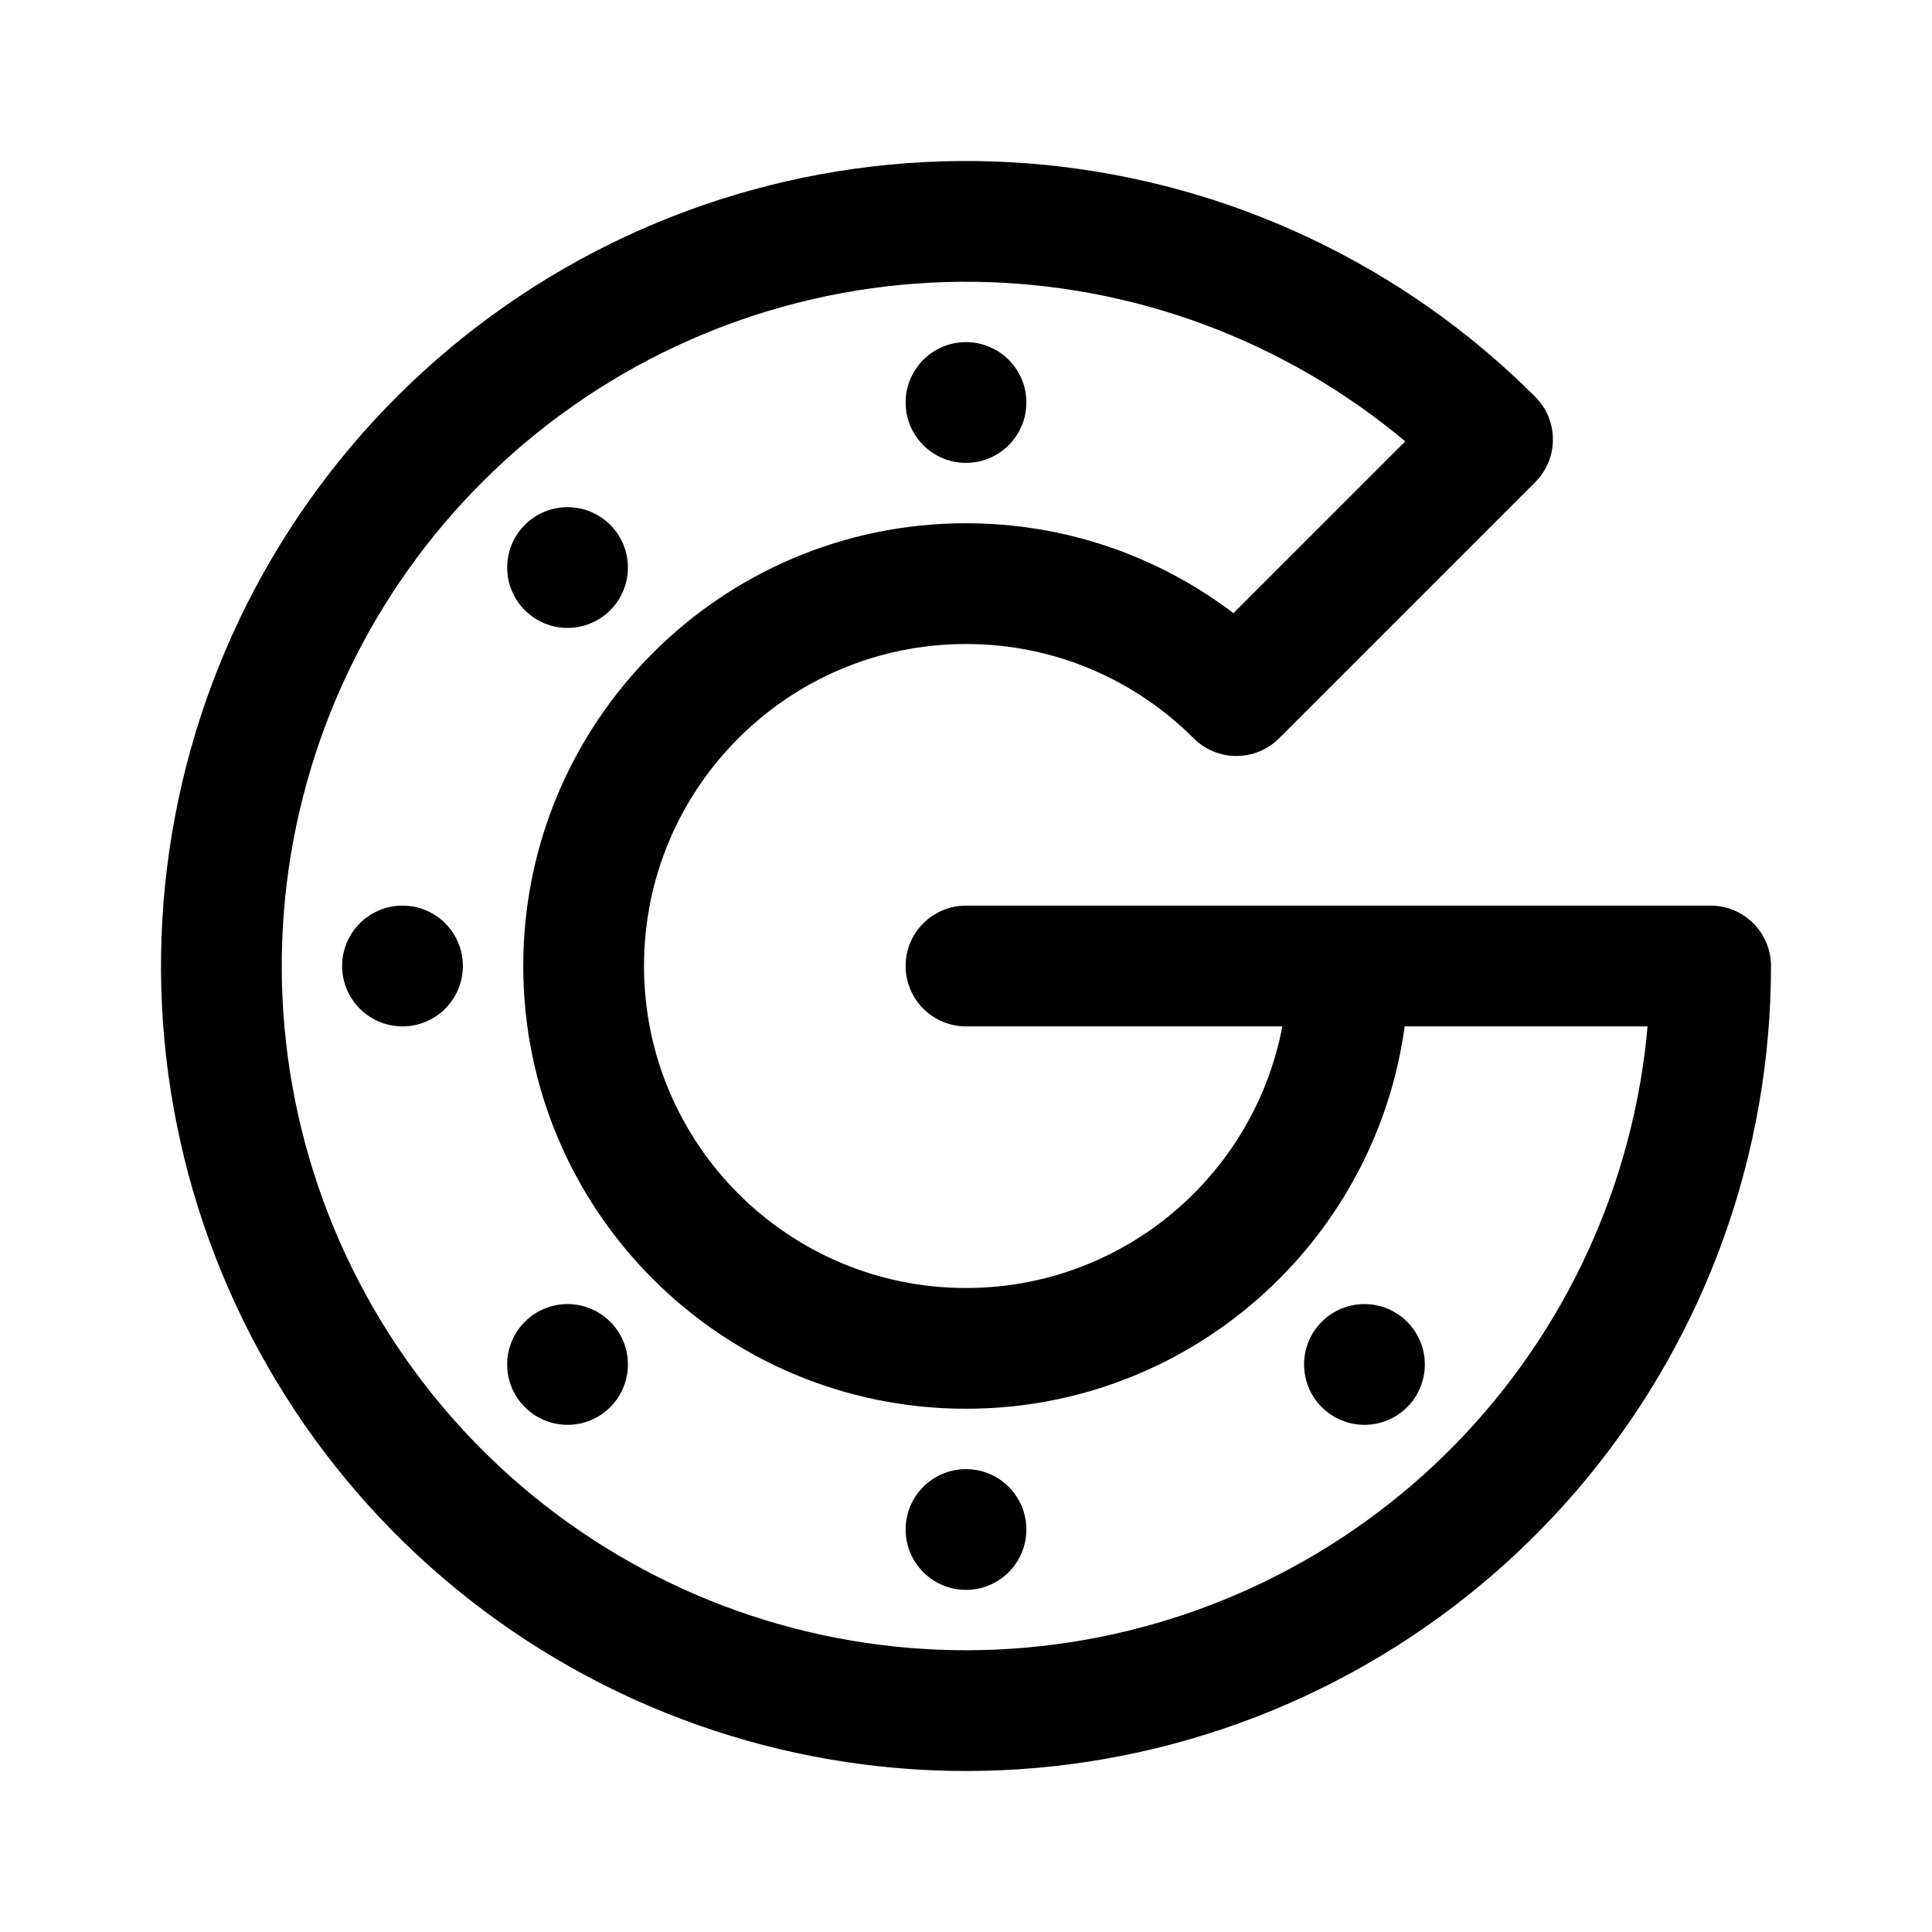
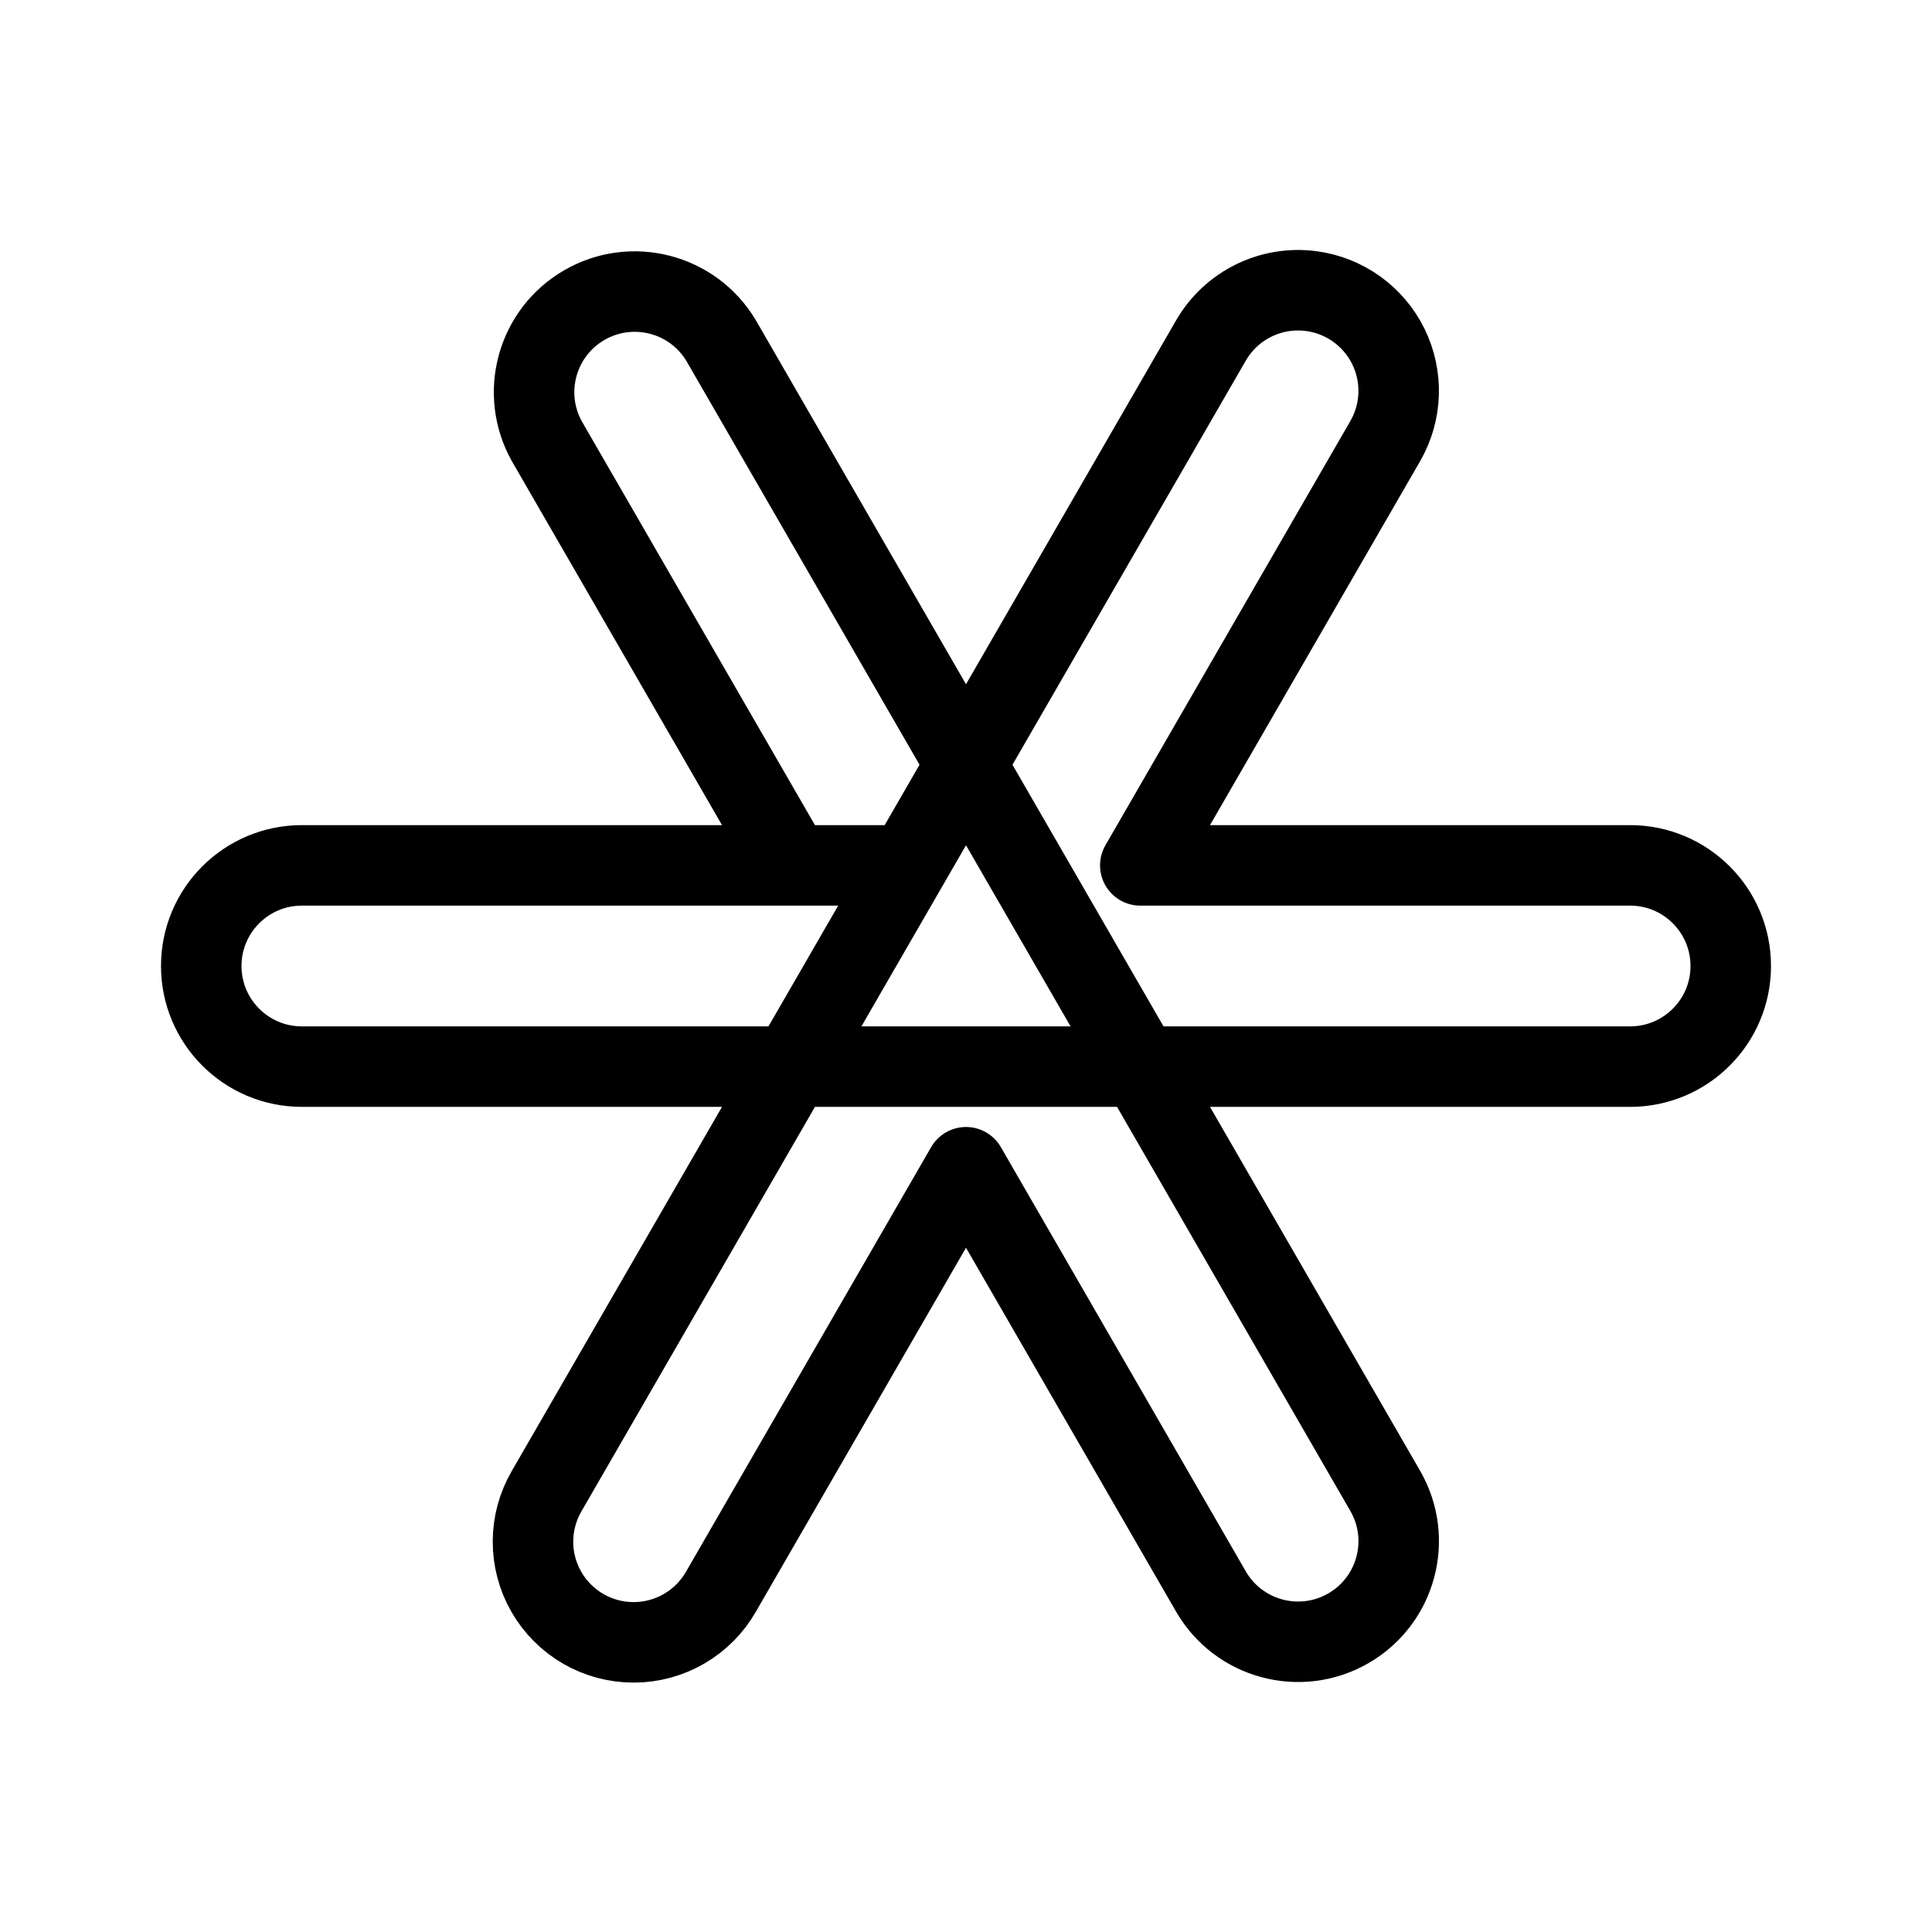
- <svg xmlns="http://www.w3.org/2000/svg" width="192" height="192" fill="none" viewBox="0 0 192 192">
-   <path fill="#000" d="M170 96h6a6 6 0 0 0-6-6v6Zm-21.674-52.326 4.243 4.243a6 6 0 0 0 0-8.485l-4.243 4.242ZM96 90a6 6 0 0 0 0 12V90Zm26.87-20.87-4.243 4.243a6.003 6.003 0 0 0 8.486 0l-4.243-4.243ZM164 96a68.003 68.003 0 0 1-15.435 43.139l9.276 7.613A80.005 80.005 0 0 0 176 96h-12Zm-15.435 43.139a68.008 68.008 0 0 1-39.299 23.555l2.341 11.769a80.003 80.003 0 0 0 46.234-27.711l-9.276-7.613Zm-39.299 23.555a68.002 68.002 0 0 1-45.321-6.723l-5.657 10.583a79.997 79.997 0 0 0 53.319 7.909l-2.341-11.769Zm-45.321-6.723a68.002 68.002 0 0 1-30.769-33.948l-11.086 4.592a80.002 80.002 0 0 0 36.198 39.939l5.657-10.583Zm-30.769-33.948a68.001 68.001 0 0 1-2.248-45.762l-11.483-3.484a80 80 0 0 0 2.645 53.838l11.086-4.592Zm-2.248-45.762a68 68 0 0 1 27.293-36.8l-6.667-9.978a80 80 0 0 0-32.11 43.294l11.484 3.484Zm27.293-36.8a68 68 0 0 1 44.444-11.133l1.176-11.943a80 80 0 0 0-52.287 13.098l6.667 9.977Zm44.444-11.133a67.997 67.997 0 0 1 41.418 19.589l8.486-8.485a80.002 80.002 0 0 0-48.728-23.047l-1.176 11.943ZM170 90H96v12h74V90Zm-42 6c0 17.673-14.327 32-32 32v12c24.301 0 44-19.699 44-44h-12Zm-32 32c-17.673 0-32-14.327-32-32H52c0 24.301 19.7 44 44 44v-12ZM64 96c0-17.673 14.327-32 32-32V52c-24.3 0-44 19.7-44 44h12Zm32-32c8.838 0 16.83 3.575 22.627 9.373l8.486-8.486C119.157 56.932 108.149 52 96 52v12Zm48.083-24.568-25.456 25.455 8.486 8.486 25.456-25.456-8.486-8.485Z" />
-   <circle cx="96" cy="40" r="6" fill="#000" />
-   <circle cx="96" cy="152" r="6" fill="#000" />
-   <circle cx="56.402" cy="56.402" r="6" fill="#000" transform="rotate(-45 56.402 56.402)" />
-   <circle cx="40" cy="96" r="6" fill="#000" transform="rotate(-90 40 96)" />
-   <circle cx="135.598" cy="135.598" r="6" fill="#000" transform="rotate(-45 135.598 135.598)" />
-   <circle cx="56.402" cy="135.598" r="6" fill="#000" transform="rotate(-135 56.402 135.598)" />
+ <svg xmlns="http://www.w3.org/2000/svg" width="192" height="192" viewBox="0 0 192 192" fill="none">
+   <path d="M137.66 43.842 113.321 86M54.34 43.842 78.68 86M30 86h60m-18.34 72.158L96 116m24.34-82.158-66 114.316m83.32 0a9.997 9.997 0 0 1-3.66 13.66 10.002 10.002 0 0 1-13.66-3.66M71.66 33.842a10.001 10.001 0 0 0-17.32 10m66 114.316L96 116M71.66 33.842l66 114.316M162 86a10 10 0 1 1 0 20M30 86a10 10 0 0 0 0 20m83.346-20H162M30 106h132M54.34 148.158a10 10 0 1 0 17.32 10m48.68-124.316a10.002 10.002 0 0 1 9.965-4.914 10 10 0 0 1 7.355 14.914" stroke="#000" stroke-width="8" stroke-linecap="round" stroke-linejoin="round" />
</svg>
